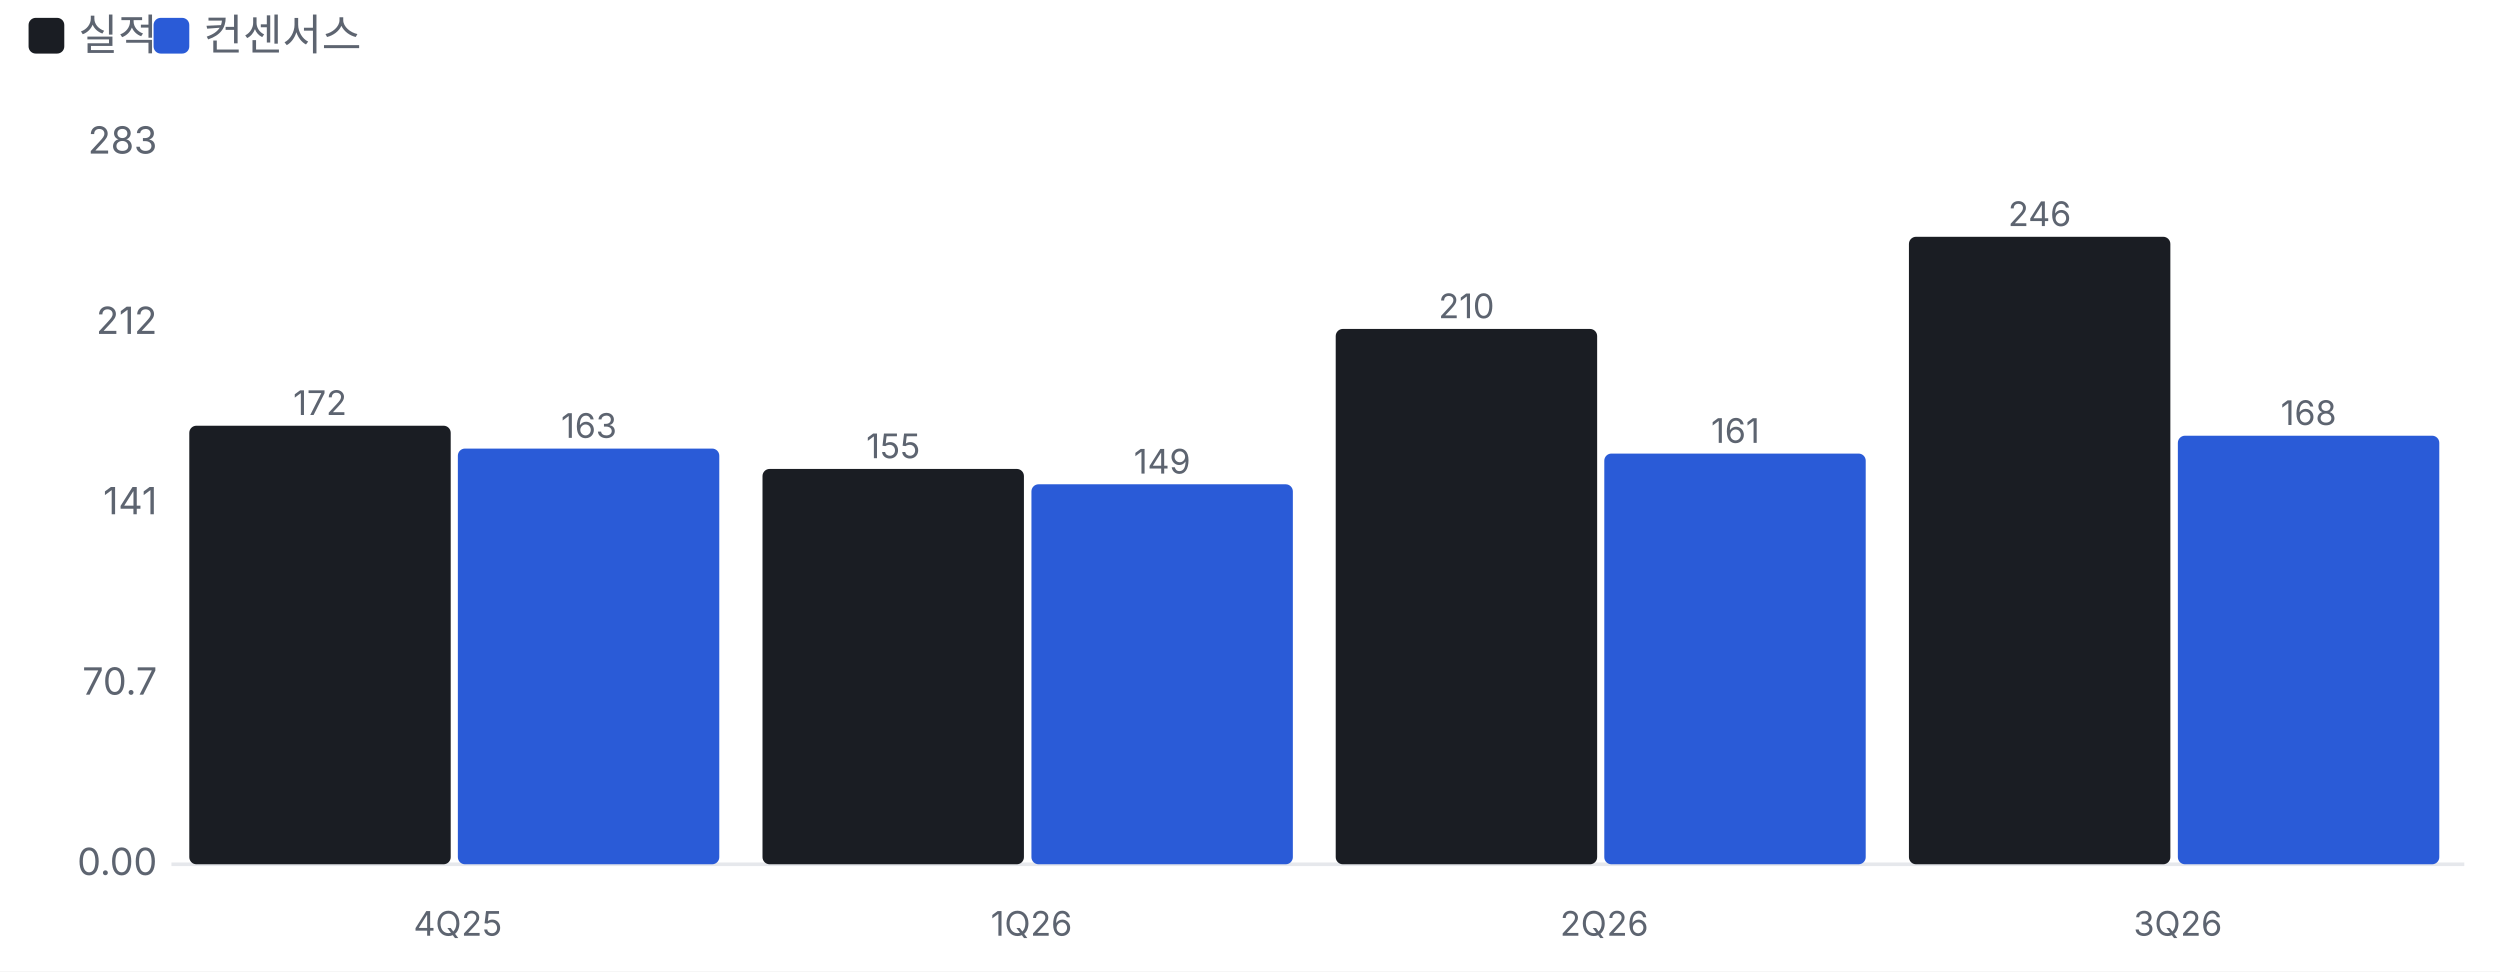
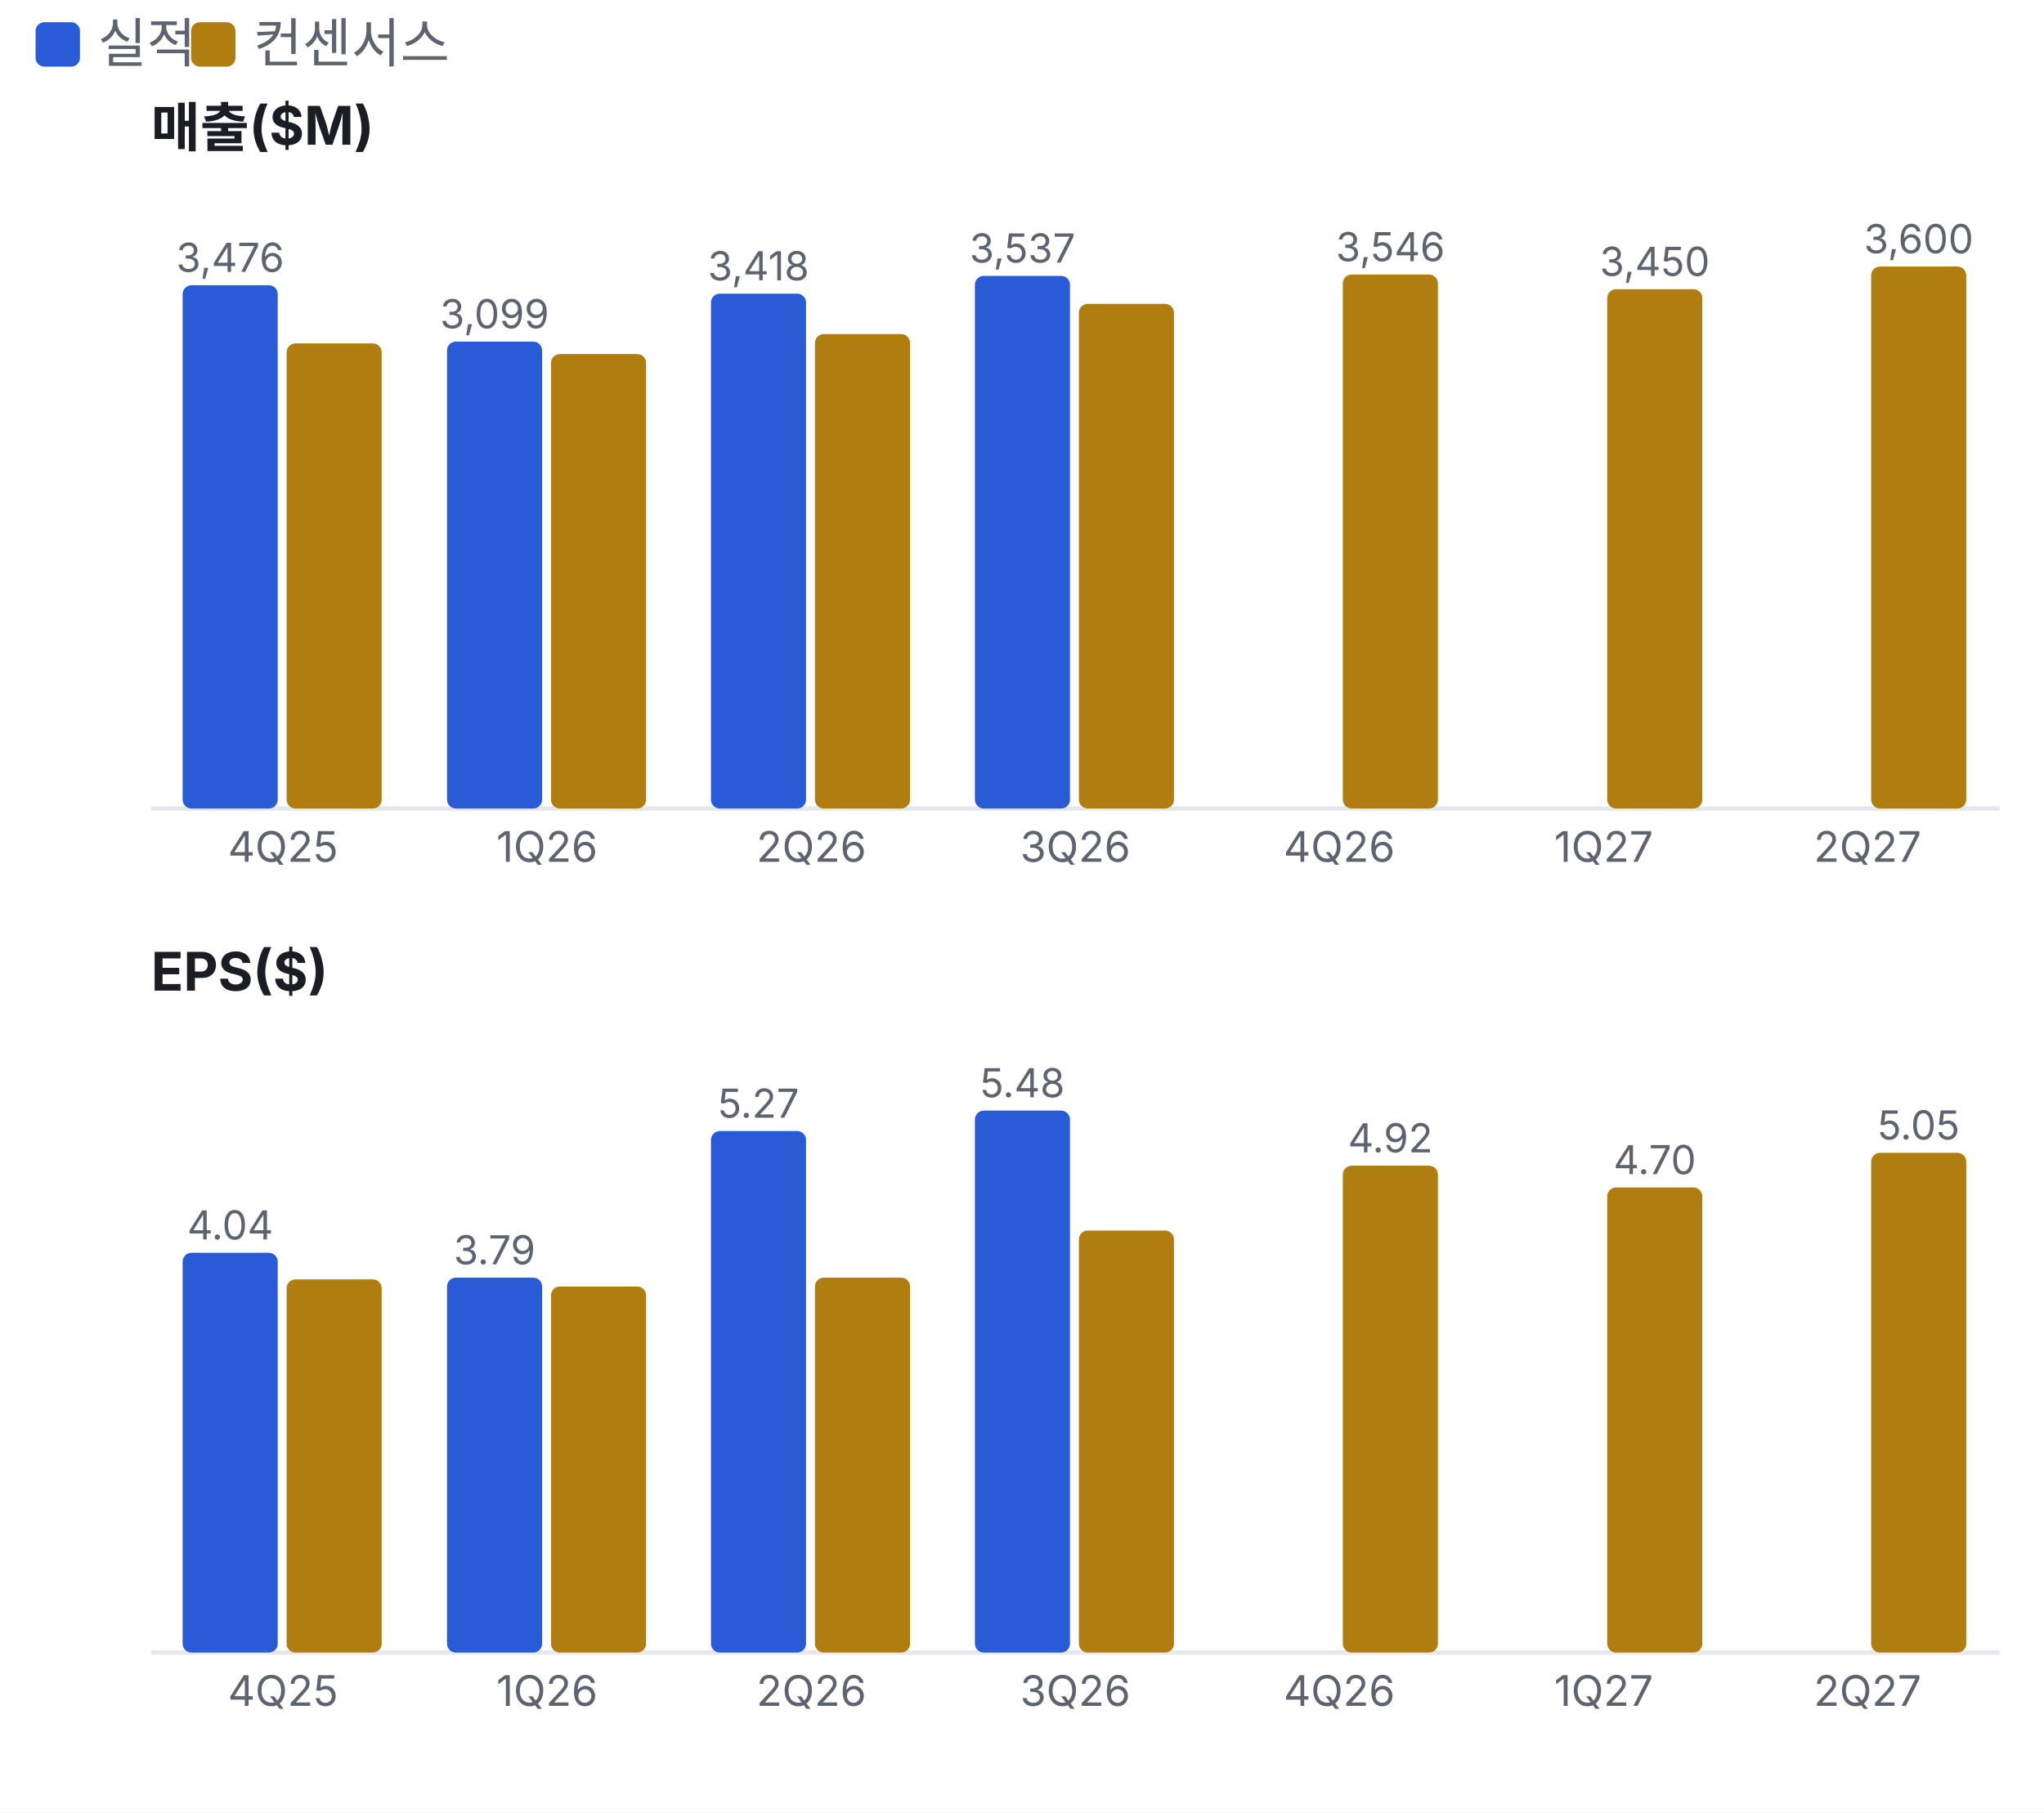
- <svg xmlns="http://www.w3.org/2000/svg" viewBox="0 0 700 272" width="700" height="272">
+ <svg xmlns="http://www.w3.org/2000/svg" viewBox="0 0 460 408" width="460" height="408">
  <style>text{fill:#5d6470;font-size:10.5px;font-family:-apple-system,'Apple SD Gothic Neo','Malgun Gothic',sans-serif}</style>
  <rect width="100%" height="100%" fill="#ffffff" />
-   <rect x="8" y="5" width="10" height="10" rx="2" fill="#1a1d23" />
+   <rect x="8" y="5" width="10" height="10" rx="2" fill="#2a5bd7" />
  <text x="22" y="14" style="font-size:12px">실적</text>
-   <rect x="43" y="5" width="10" height="10" rx="2" fill="#2a5bd7" />
+   <rect x="43" y="5" width="10" height="10" rx="2" fill="#b07d10" />
  <text x="57" y="14" style="font-size:12px">컨센서스</text>
  <g transform="translate(0,22)">
-     <line x1="48" x2="690" y1="220.0" y2="220.0" stroke="#e6e8ec" />
-     <text x="44" y="223.0" text-anchor="end">0.00</text>
-     <text x="44" y="172.5" text-anchor="end">70.7</text>
-     <text x="44" y="122.0" text-anchor="end">141</text>
-     <text x="44" y="71.5" text-anchor="end">212</text>
-     <text x="44" y="21.0" text-anchor="end">283</text>
-     <rect x="53.0" y="97.2" width="73.2" height="122.8" rx="2" fill="#1a1d23" />
-     <text x="89.6" y="94.2" text-anchor="middle" style="font-size:9.5px">172</text>
-     <rect x="128.2" y="103.6" width="73.2" height="116.4" rx="2" fill="#2a5bd7" />
-     <text x="164.9" y="100.6" text-anchor="middle" style="font-size:9.5px">163</text>
-     <text x="128.2" y="240" text-anchor="middle" style="font-size:9.5px">4Q25</text>
-     <rect x="213.5" y="109.3" width="73.2" height="110.7" rx="2" fill="#1a1d23" />
-     <text x="250.1" y="106.3" text-anchor="middle" style="font-size:9.5px">155</text>
-     <rect x="288.8" y="113.6" width="73.2" height="106.4" rx="2" fill="#2a5bd7" />
-     <text x="325.4" y="110.6" text-anchor="middle" style="font-size:9.5px">149</text>
-     <text x="288.8" y="240" text-anchor="middle" style="font-size:9.5px">1Q26</text>
-     <rect x="374.0" y="70.1" width="73.2" height="149.9" rx="2" fill="#1a1d23" />
-     <text x="410.6" y="67.1" text-anchor="middle" style="font-size:9.5px">210</text>
-     <rect x="449.2" y="105.0" width="73.2" height="115.0" rx="2" fill="#2a5bd7" />
-     <text x="485.9" y="102.0" text-anchor="middle" style="font-size:9.5px">161</text>
-     <text x="449.2" y="240" text-anchor="middle" style="font-size:9.5px">2Q26</text>
-     <rect x="534.5" y="44.3" width="73.2" height="175.7" rx="2" fill="#1a1d23" />
-     <text x="571.1" y="41.3" text-anchor="middle" style="font-size:9.5px">246</text>
-     <rect x="609.8" y="100.0" width="73.2" height="120.0" rx="2" fill="#2a5bd7" />
-     <text x="646.4" y="97.0" text-anchor="middle" style="font-size:9.5px">168</text>
-     <text x="609.8" y="240" text-anchor="middle" style="font-size:9.5px">3Q26</text>
+     <text x="34" y="11" style="fill:#1a1d23;font-size:12px;font-weight:700">매출($M)</text>
+     <line x1="34" x2="450" y1="160.0" y2="160.0" stroke="#e6e8ec" />
+     <rect x="41.1" y="42.2" width="21.4" height="117.8" rx="2" fill="#2a5bd7" />
+     <text x="51.8" y="39.2" text-anchor="middle" style="font-size:9px">3,476</text>
+     <rect x="64.5" y="55.3" width="21.4" height="104.7" rx="2" fill="#b07d10" />
+     <text x="63.7" y="172.0" text-anchor="middle" style="font-size:9.5px">4Q25</text>
+     <rect x="100.6" y="54.9" width="21.4" height="105.1" rx="2" fill="#2a5bd7" />
+     <text x="111.3" y="51.9" text-anchor="middle" style="font-size:9px">3,099</text>
+     <rect x="124.0" y="57.7" width="21.4" height="102.3" rx="2" fill="#b07d10" />
+     <text x="123.1" y="172.0" text-anchor="middle" style="font-size:9.5px">1Q26</text>
+     <rect x="160.0" y="44.1" width="21.4" height="115.9" rx="2" fill="#2a5bd7" />
+     <text x="170.7" y="41.1" text-anchor="middle" style="font-size:9px">3,418</text>
+     <rect x="183.4" y="53.2" width="21.4" height="106.8" rx="2" fill="#b07d10" />
+     <text x="182.6" y="172.0" text-anchor="middle" style="font-size:9.5px">2Q26</text>
+     <rect x="219.4" y="40.1" width="21.4" height="119.9" rx="2" fill="#2a5bd7" />
+     <text x="230.1" y="37.1" text-anchor="middle" style="font-size:9px">3,537</text>
+     <rect x="242.8" y="46.4" width="21.4" height="113.6" rx="2" fill="#b07d10" />
+     <text x="242.0" y="172.0" text-anchor="middle" style="font-size:9.5px">3Q26</text>
+     <rect x="302.2" y="39.8" width="21.4" height="120.2" rx="2" fill="#b07d10" />
+     <text x="312.9" y="36.8" text-anchor="middle" style="font-size:9px">3,546</text>
+     <text x="301.4" y="172.0" text-anchor="middle" style="font-size:9.5px">4Q26</text>
+     <rect x="361.7" y="43.1" width="21.4" height="116.9" rx="2" fill="#b07d10" />
+     <text x="372.4" y="40.1" text-anchor="middle" style="font-size:9px">3,450</text>
+     <text x="360.9" y="172.0" text-anchor="middle" style="font-size:9.5px">1Q27</text>
+     <rect x="421.1" y="38.0" width="21.4" height="122.0" rx="2" fill="#b07d10" />
+     <text x="431.8" y="35.0" text-anchor="middle" style="font-size:9px">3,600</text>
+     <text x="420.3" y="172.0" text-anchor="middle" style="font-size:9.5px">2Q27</text>
+     <text x="34" y="201" style="fill:#1a1d23;font-size:12px;font-weight:700">EPS($)</text>
+     <line x1="34" x2="450" y1="350.0" y2="350.0" stroke="#e6e8ec" />
+     <rect x="41.1" y="260.0" width="21.4" height="90.0" rx="2" fill="#2a5bd7" />
+     <text x="51.8" y="257.0" text-anchor="middle" style="font-size:9px">4.04</text>
+     <rect x="64.5" y="266.0" width="21.4" height="84.0" rx="2" fill="#b07d10" />
+     <text x="63.7" y="362.0" text-anchor="middle" style="font-size:9.5px">4Q25</text>
+     <rect x="100.6" y="265.6" width="21.4" height="84.4" rx="2" fill="#2a5bd7" />
+     <text x="111.3" y="262.6" text-anchor="middle" style="font-size:9px">3.79</text>
+     <rect x="124.0" y="267.6" width="21.4" height="82.4" rx="2" fill="#b07d10" />
+     <text x="123.1" y="362.0" text-anchor="middle" style="font-size:9.5px">1Q26</text>
+     <rect x="160.0" y="232.6" width="21.4" height="117.4" rx="2" fill="#2a5bd7" />
+     <text x="170.7" y="229.6" text-anchor="middle" style="font-size:9px">5.27</text>
+     <rect x="183.4" y="265.6" width="21.4" height="84.4" rx="2" fill="#b07d10" />
+     <text x="182.6" y="362.0" text-anchor="middle" style="font-size:9.5px">2Q26</text>
+     <rect x="219.4" y="228.0" width="21.4" height="122.0" rx="2" fill="#2a5bd7" />
+     <text x="230.1" y="225.0" text-anchor="middle" style="font-size:9px">5.48</text>
+     <rect x="242.8" y="255.0" width="21.4" height="95.0" rx="2" fill="#b07d10" />
+     <text x="242.0" y="362.0" text-anchor="middle" style="font-size:9.5px">3Q26</text>
+     <rect x="302.2" y="240.4" width="21.4" height="109.6" rx="2" fill="#b07d10" />
+     <text x="312.9" y="237.4" text-anchor="middle" style="font-size:9px">4.92</text>
+     <text x="301.4" y="362.0" text-anchor="middle" style="font-size:9.5px">4Q26</text>
+     <rect x="361.7" y="245.3" width="21.4" height="104.7" rx="2" fill="#b07d10" />
+     <text x="372.4" y="242.3" text-anchor="middle" style="font-size:9px">4.70</text>
+     <text x="360.9" y="362.0" text-anchor="middle" style="font-size:9.5px">1Q27</text>
+     <rect x="421.1" y="237.5" width="21.4" height="112.5" rx="2" fill="#b07d10" />
+     <text x="431.8" y="234.5" text-anchor="middle" style="font-size:9px">5.05</text>
+     <text x="420.3" y="362.0" text-anchor="middle" style="font-size:9.5px">2Q27</text>
  </g>
</svg>
